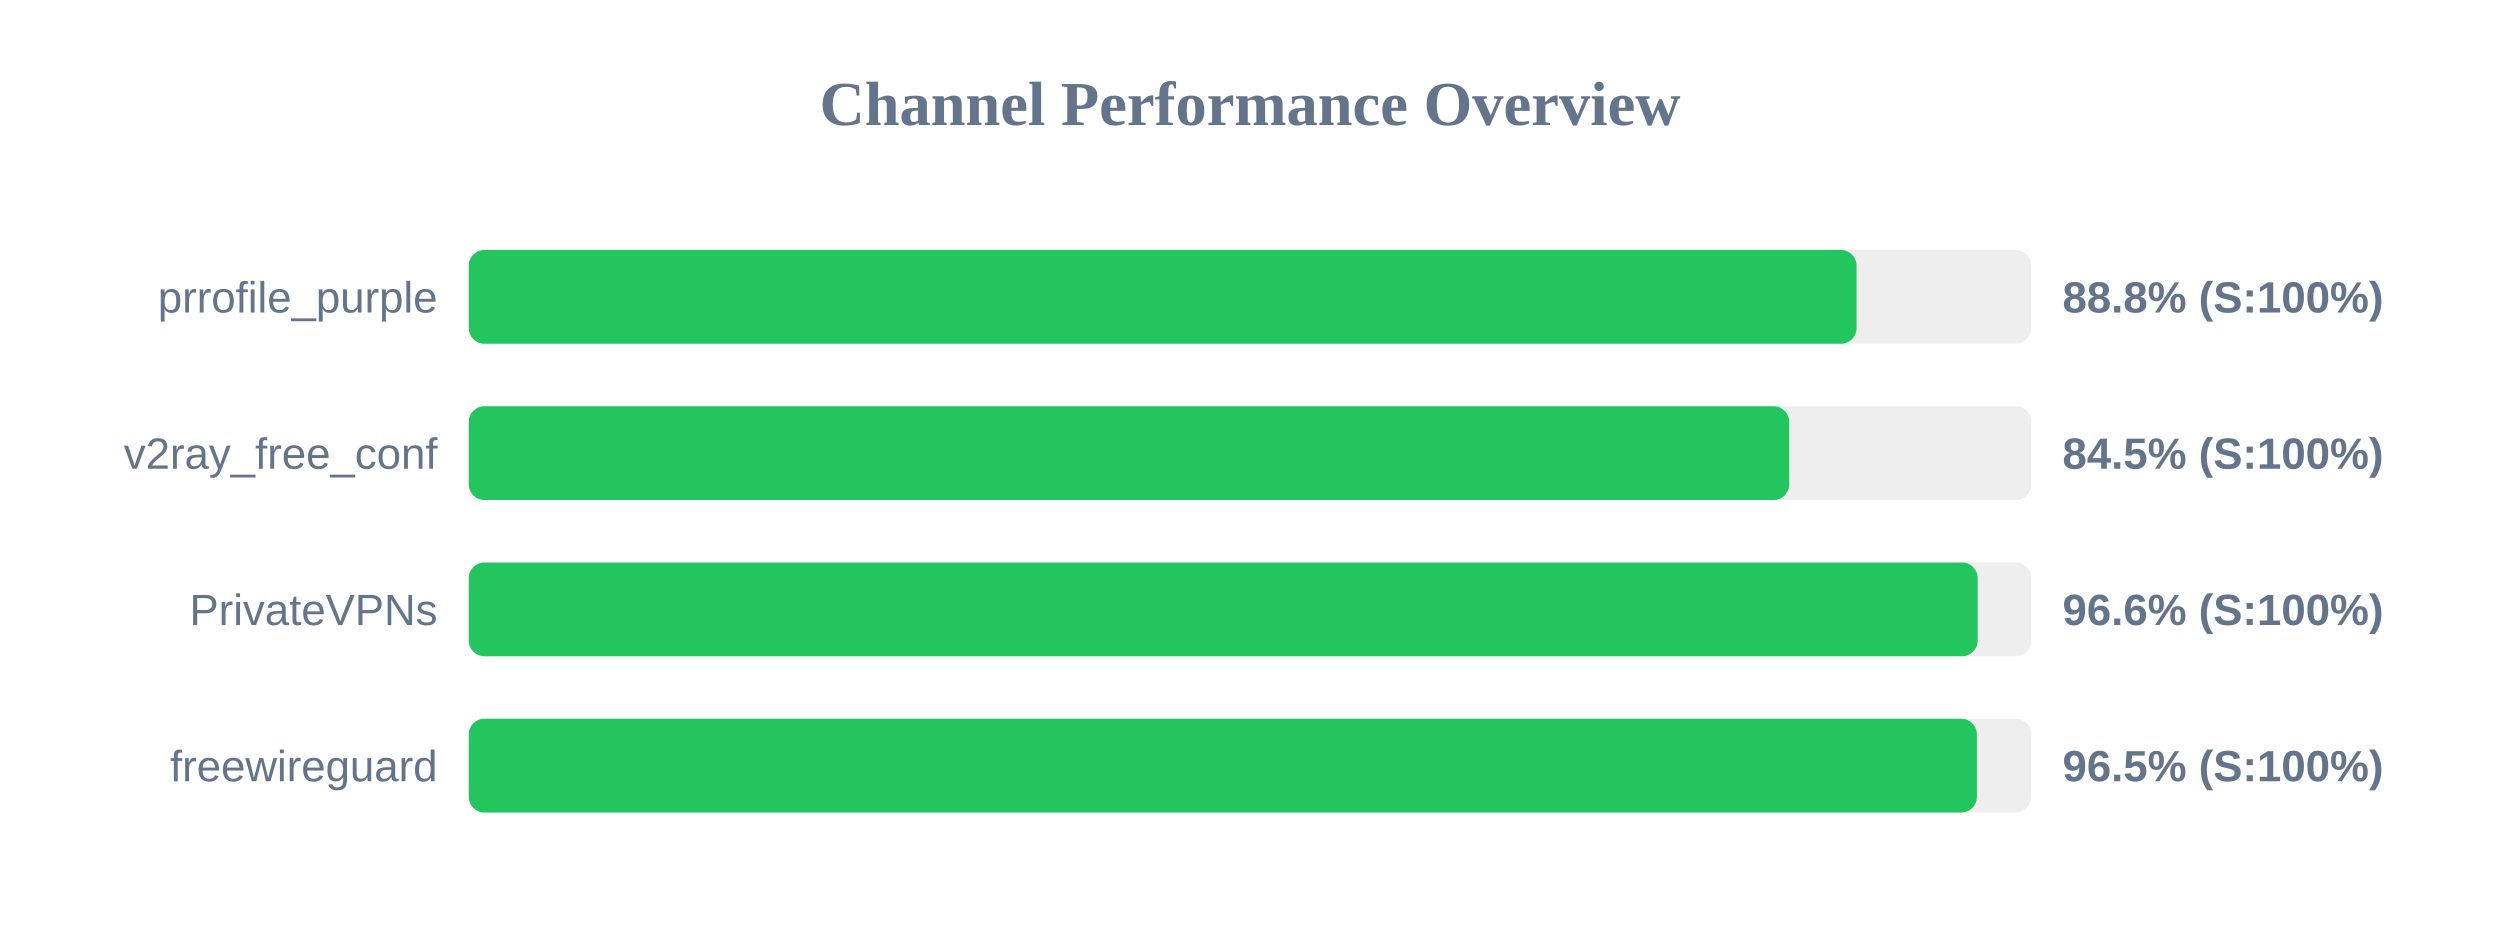
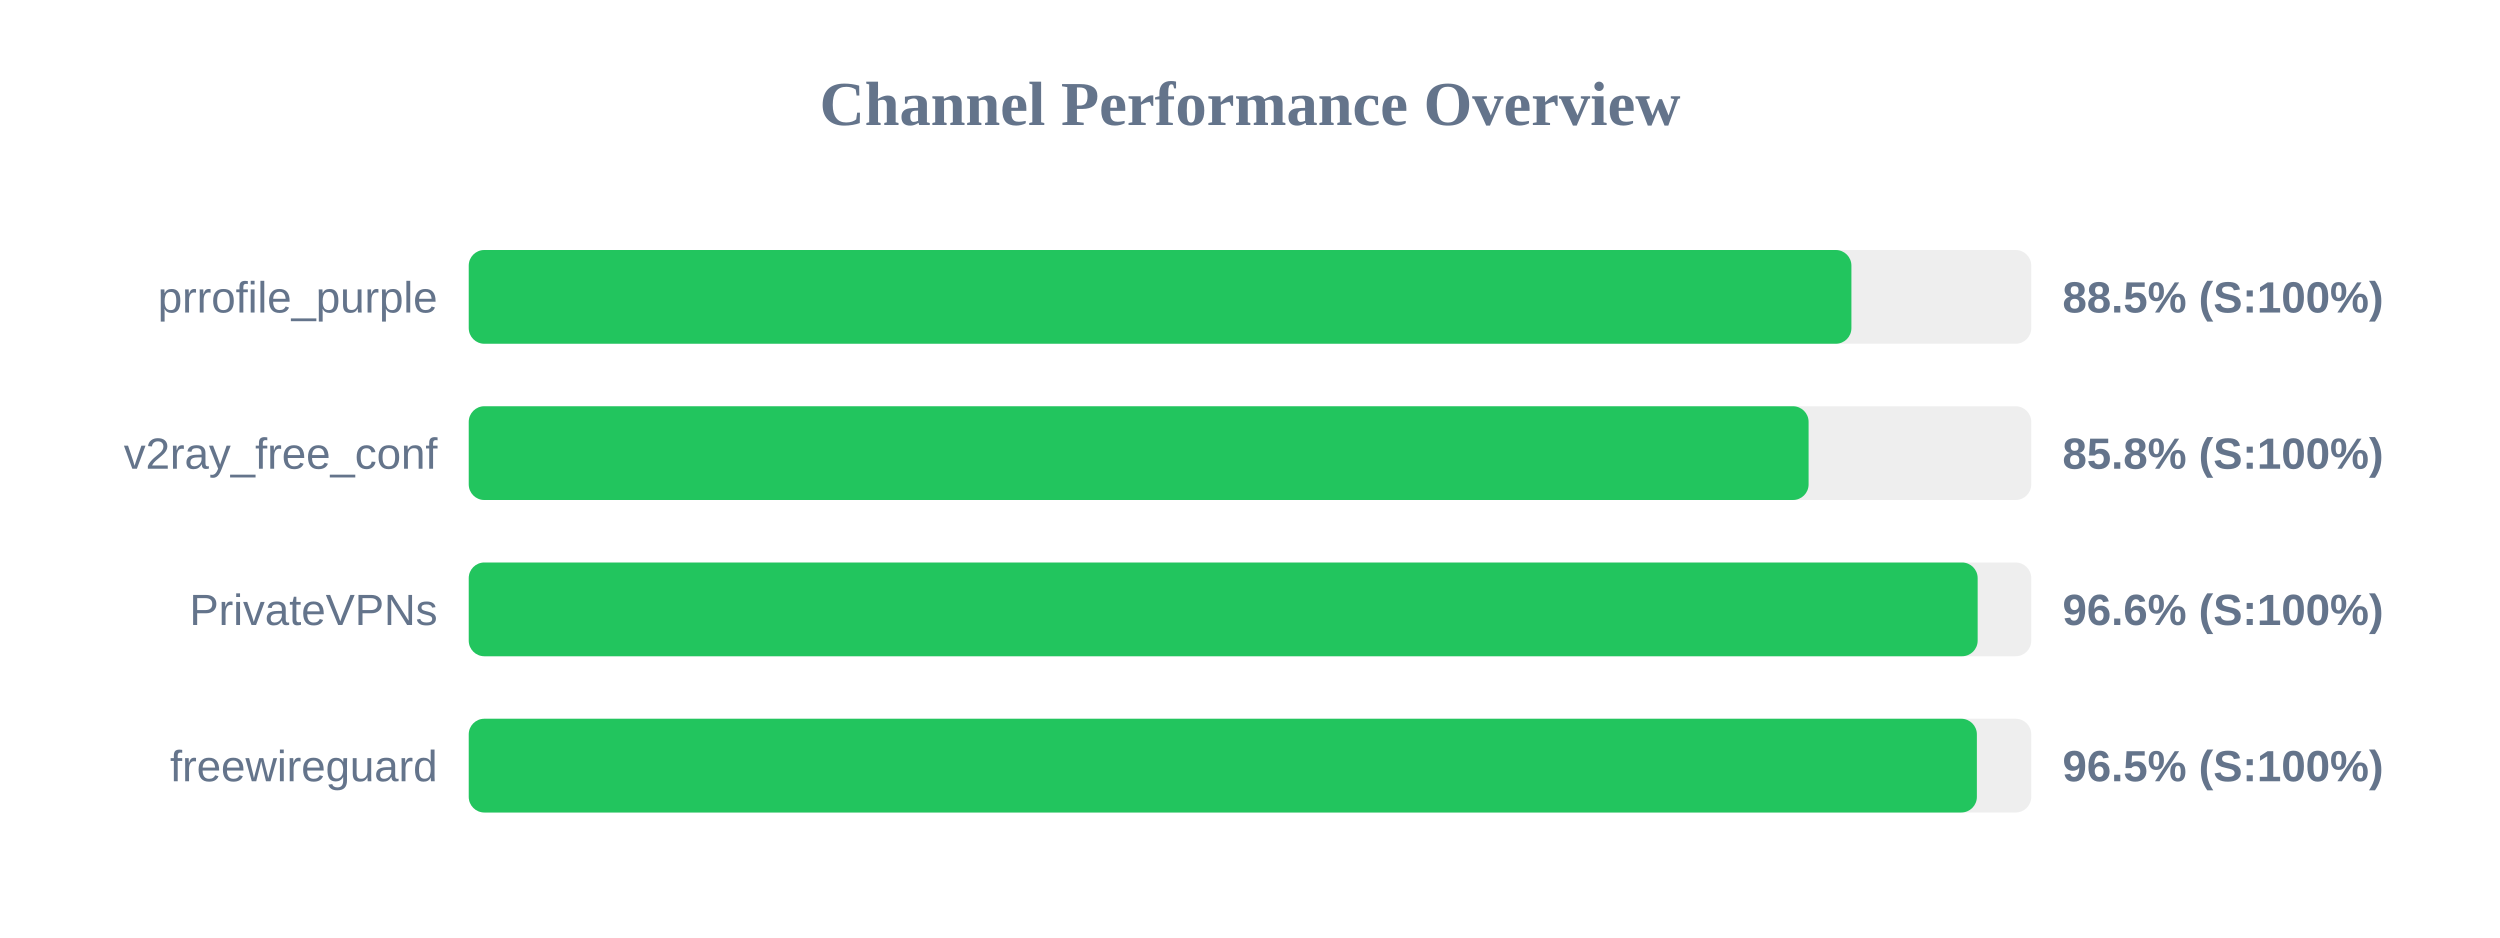
<svg xmlns="http://www.w3.org/2000/svg" width="800" height="300" version="1.1">
  <style>
        .row { font: 14px Arial; fill: #64748b; }
        .score { font: bold 14px Arial; fill: #64748b; }
    </style>
  <text x="400" y="40" text-anchor="middle" font-size="20px" font-weight="bold" fill="#64748b">Channel Performance Overview</text>
  <rect x="150" y="80" width="500" height="30" fill="#eee" rx="5" />
-   <rect x="150" y="80" width="444.1" height="30" fill="#22c55e" rx="5" />
+   <rect x="150" y="80" width="442.45" height="30" fill="#22c55e" rx="5" />
  <text x="140" y="100" text-anchor="end" class="row">prrofile_purple</text>
-   <text x="660" y="100" text-anchor="start" class="score">88.8% (S:100%)</text>
+   <text x="660" y="100" text-anchor="start" class="score">88.5% (S:100%)</text>
  <rect x="150" y="130" width="500" height="30" fill="#eee" rx="5" />
-   <rect x="150" y="130" width="422.55" height="30" fill="#22c55e" rx="5" />
+   <rect x="150" y="130" width="428.75" height="30" fill="#22c55e" rx="5" />
  <text x="140" y="150" text-anchor="end" class="row">v2ray_free_conf</text>
-   <text x="660" y="150" text-anchor="start" class="score">84.5% (S:100%)</text>
+   <text x="660" y="150" text-anchor="start" class="score">85.8% (S:100%)</text>
  <rect x="150" y="180" width="500" height="30" fill="#eee" rx="5" />
  <rect x="150" y="180" width="482.85" height="30" fill="#22c55e" rx="5" />
  <text x="140" y="200" text-anchor="end" class="row">PrivateVPNs</text>
  <text x="660" y="200" text-anchor="start" class="score">96.6% (S:100%)</text>
  <rect x="150" y="230" width="500" height="30" fill="#eee" rx="5" />
  <rect x="150" y="230" width="482.6" height="30" fill="#22c55e" rx="5" />
  <text x="140" y="250" text-anchor="end" class="row">freewireguard</text>
  <text x="660" y="250" text-anchor="start" class="score">96.5% (S:100%)</text>
</svg>
